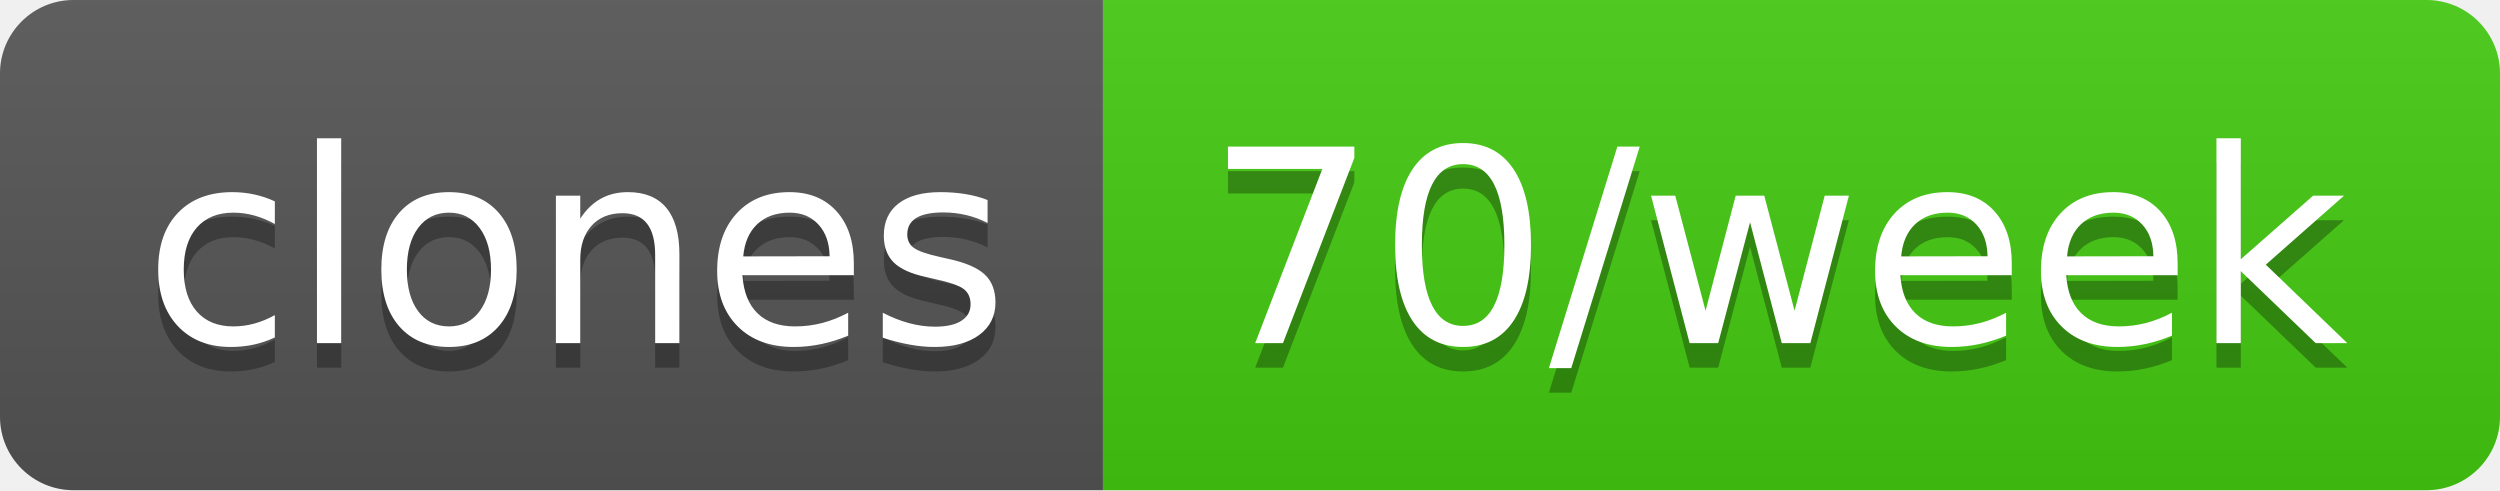
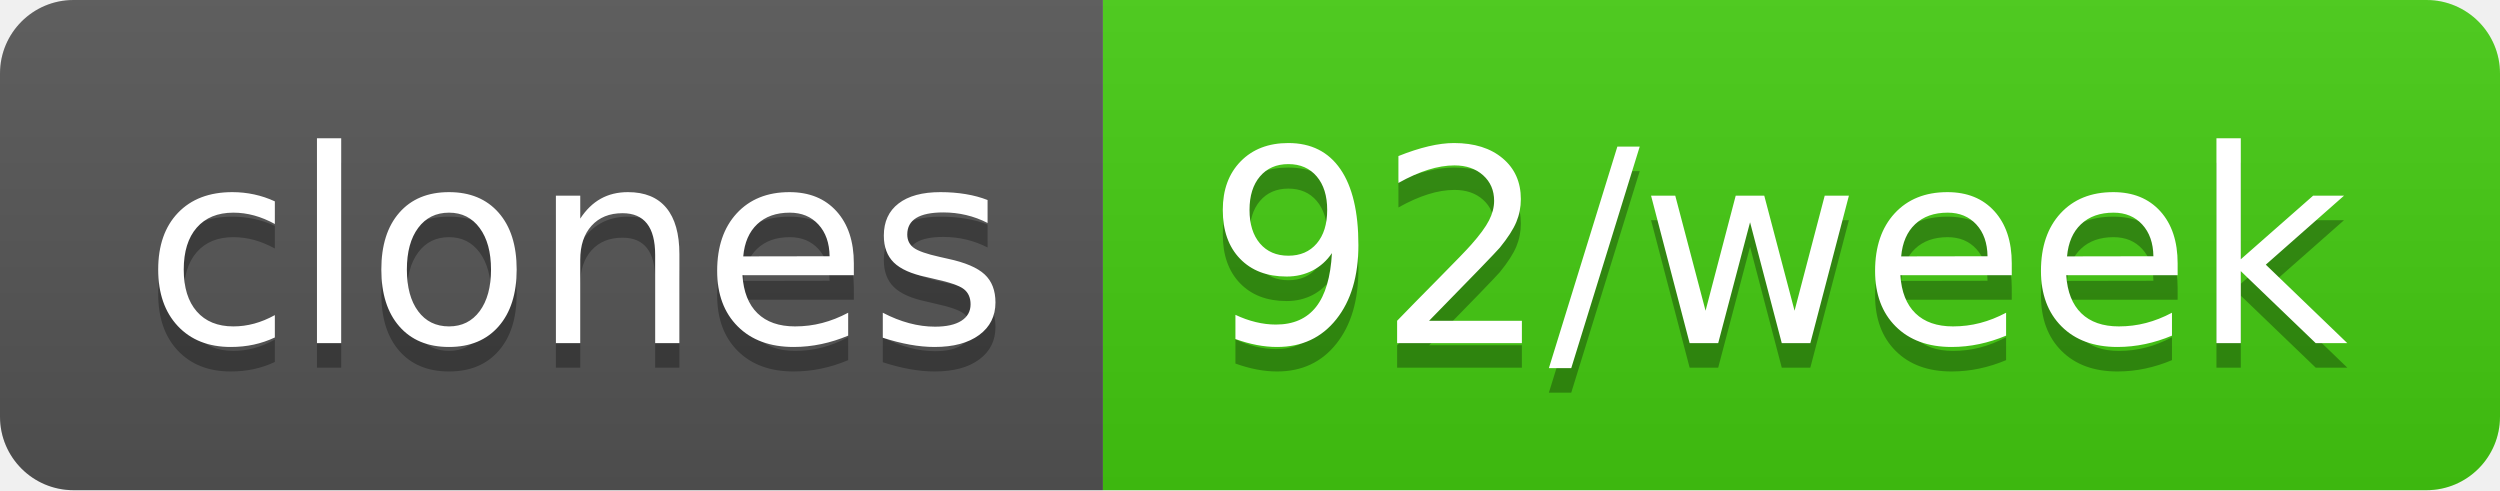
- <svg xmlns="http://www.w3.org/2000/svg" width="102" height="20" role="img" aria-label="clones: 70/week">
+ <svg xmlns="http://www.w3.org/2000/svg" width="102" height="20" role="img" aria-label="clones: 92/week">
  <linearGradient id="s" x2="0" y2="100%">
    <stop offset="0" stop-color="#bbb" stop-opacity=".1" />
    <stop offset="1" stop-opacity=".1" />
  </linearGradient>
  <clipPath id="r">
    <rect width="102" height="20" rx="3" fill="#fff" />
  </clipPath>
  <g clip-path="url(#r)">
    <rect width="45" height="20" fill="#555" />
    <rect x="45" width="57" height="20" fill="#4c1" />
    <rect width="102" height="20" fill="url(#s)" />
  </g>
  <g fill="#fff" text-anchor="middle" font-family="Verdana,Geneva,DejaVu Sans,sans-serif" text-rendering="geometricPrecision" font-size="110">
    <text aria-hidden="true" x="235" y="150" fill="#010101" fill-opacity=".3" transform="scale(.1)" textLength="350">clones</text>
    <text x="235" y="140" transform="scale(.1)" fill="#fff" textLength="350">clones</text>
-     <text aria-hidden="true" x="725" y="150" fill="#010101" fill-opacity=".3" transform="scale(.1)" textLength="470">70/week</text>
-     <text x="725" y="140" transform="scale(.1)" fill="#fff" textLength="470">70/week</text>
+     <text aria-hidden="true" x="725" y="150" fill="#010101" fill-opacity=".3" transform="scale(.1)" textLength="470">92/week</text>
+     <text x="725" y="140" transform="scale(.1)" fill="#fff" textLength="470">92/week</text>
  </g>
</svg>
